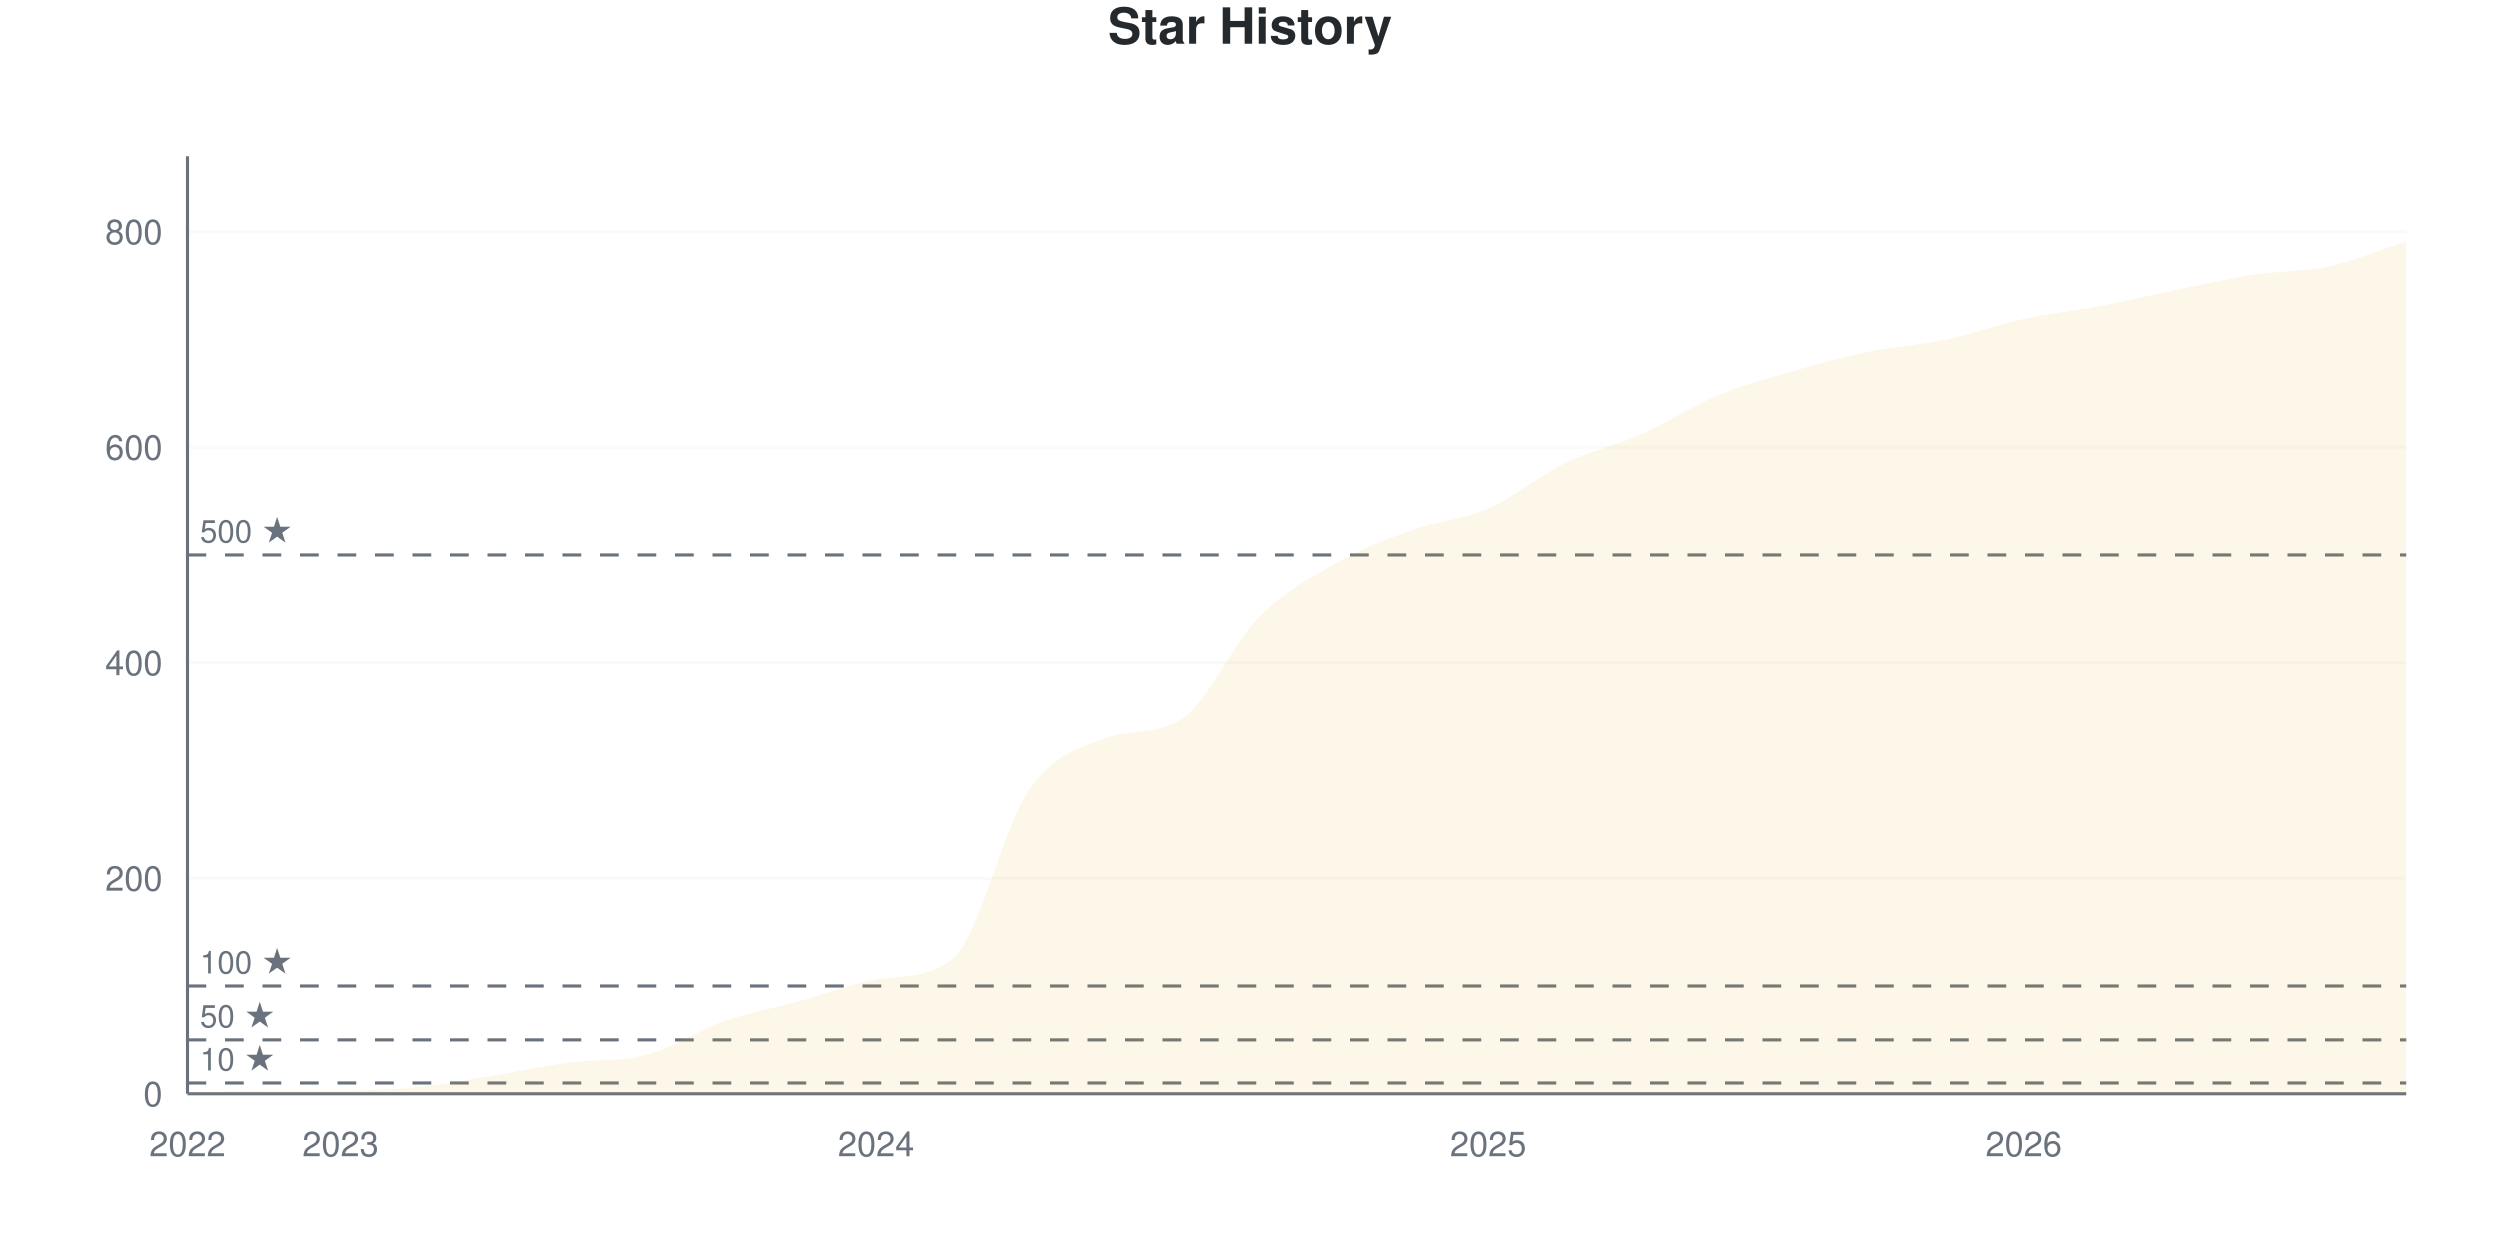
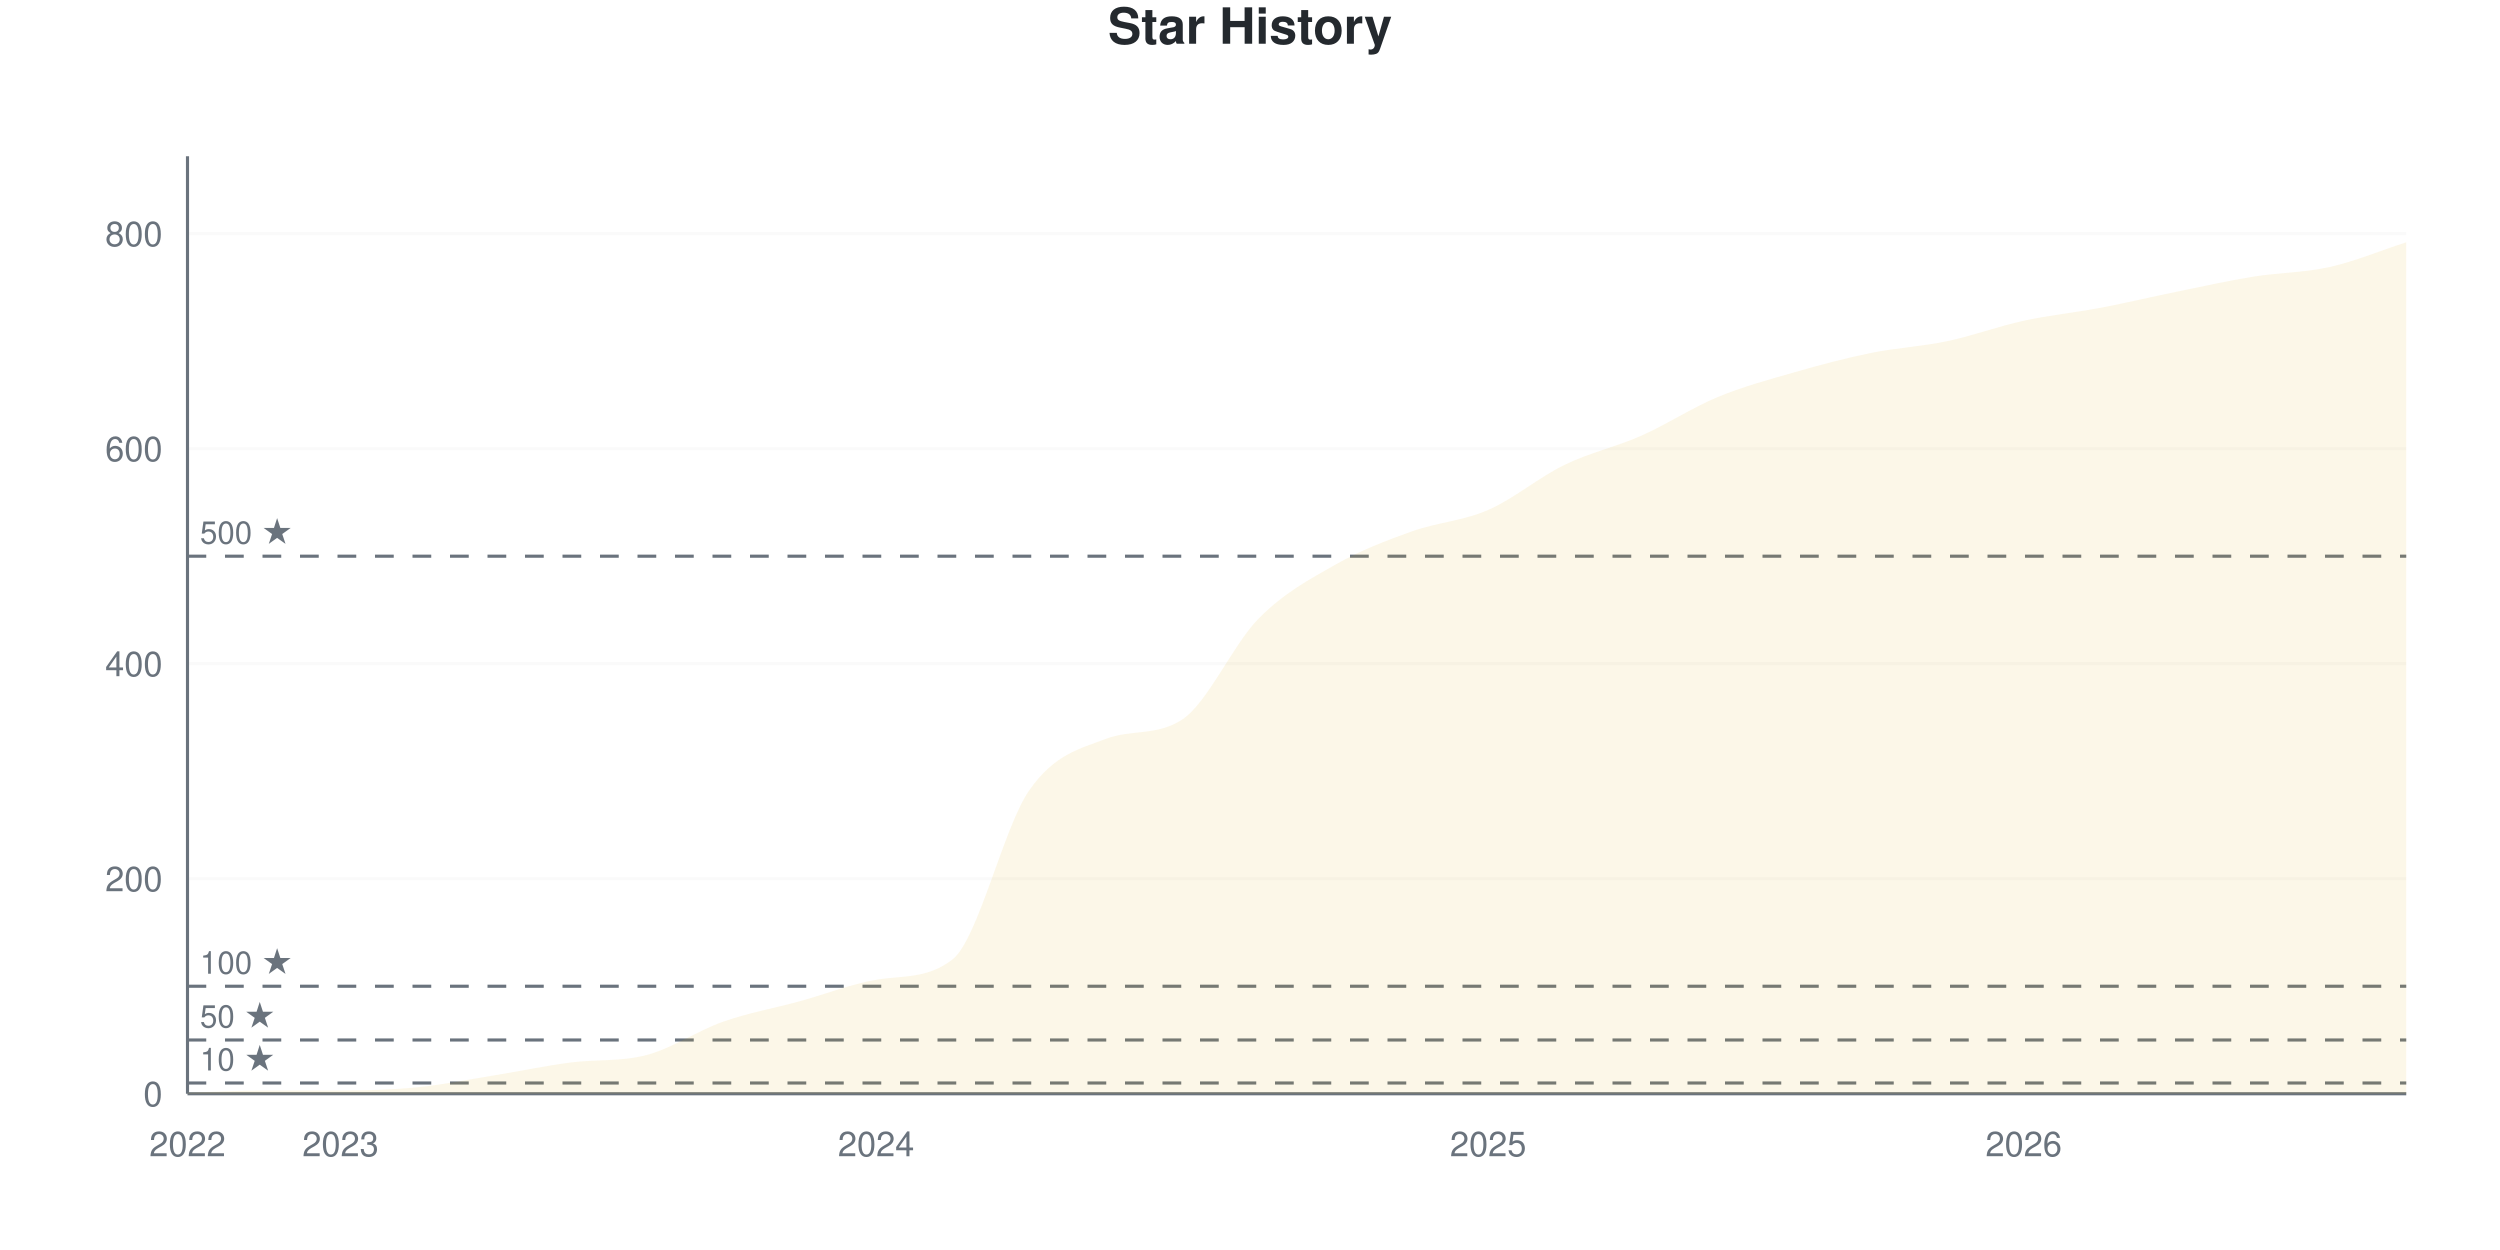
<svg xmlns="http://www.w3.org/2000/svg" viewBox="0 0 800 400" width="800" height="400">
  <style>
    @keyframes drawLine {
      to { stroke-dashoffset: 0; }
    }
    @keyframes fadeInPoint {
      from { opacity: 0; }
      to { opacity: 1; }
    }
    .data-line-0 {
-       stroke-dasharray: 1195;
-       stroke-dashoffset: 1195;
+       stroke-dasharray: 1194;
+       stroke-dashoffset: 1194;
      animation: drawLine 2s ease-out forwards;
    }
    .data-point {
      opacity: 0;
      animation: fadeInPoint 0.5s ease-out forwards;
    }
    .chart-bg { fill: #fff; }
    .chart-text { fill: #24292e; }
    .chart-muted { fill: #6a737d; }
    .chart-grid { stroke: #eee; }
    .chart-axis { stroke: #6a737d; }
    @media (prefers-color-scheme: dark) {
      .chart-bg { fill: #0d1117; }
      .chart-text { fill: #e6edf3; }
      .chart-muted { fill: #8b949e; }
      .chart-grid { stroke: #21262d; }
      .chart-axis { stroke: #8b949e; }
    }
  </style>
  <rect width="800" height="400" class="chart-bg" />
  <text x="400" y="14" text-anchor="middle" class="chart-text" font-size="16" font-weight="bold" font-family="-apple-system, BlinkMacSystemFont, 'Segoe UI', Helvetica, Arial, sans-serif">Star History</text>
  <g class="grid">
    <line x1="60" y1="350" x2="770" y2="350" class="chart-grid" stroke-opacity="0.3" />
    <text x="52" y="354" text-anchor="end" class="chart-muted" font-size="11" font-family="-apple-system, BlinkMacSystemFont, 'Segoe UI', Helvetica, Arial, sans-serif">0</text>
-     <line x1="60" y1="281.034" x2="770" y2="281.034" class="chart-grid" stroke-opacity="0.3" />
-     <text x="52" y="285.034" text-anchor="end" class="chart-muted" font-size="11" font-family="-apple-system, BlinkMacSystemFont, 'Segoe UI', Helvetica, Arial, sans-serif">200</text>
-     <line x1="60" y1="212.069" x2="770" y2="212.069" class="chart-grid" stroke-opacity="0.3" />
-     <text x="52" y="216.069" text-anchor="end" class="chart-muted" font-size="11" font-family="-apple-system, BlinkMacSystemFont, 'Segoe UI', Helvetica, Arial, sans-serif">400</text>
-     <line x1="60" y1="143.103" x2="770" y2="143.103" class="chart-grid" stroke-opacity="0.3" />
-     <text x="52" y="147.103" text-anchor="end" class="chart-muted" font-size="11" font-family="-apple-system, BlinkMacSystemFont, 'Segoe UI', Helvetica, Arial, sans-serif">600</text>
-     <line x1="60" y1="74.138" x2="770" y2="74.138" class="chart-grid" stroke-opacity="0.3" />
-     <text x="52" y="78.138" text-anchor="end" class="chart-muted" font-size="11" font-family="-apple-system, BlinkMacSystemFont, 'Segoe UI', Helvetica, Arial, sans-serif">800</text>
+     <line x1="60" y1="281.193" x2="770" y2="281.193" class="chart-grid" stroke-opacity="0.3" />
+     <text x="52" y="285.193" text-anchor="end" class="chart-muted" font-size="11" font-family="-apple-system, BlinkMacSystemFont, 'Segoe UI', Helvetica, Arial, sans-serif">200</text>
+     <line x1="60" y1="212.385" x2="770" y2="212.385" class="chart-grid" stroke-opacity="0.3" />
+     <text x="52" y="216.385" text-anchor="end" class="chart-muted" font-size="11" font-family="-apple-system, BlinkMacSystemFont, 'Segoe UI', Helvetica, Arial, sans-serif">400</text>
+     <line x1="60" y1="143.578" x2="770" y2="143.578" class="chart-grid" stroke-opacity="0.3" />
+     <text x="52" y="147.578" text-anchor="end" class="chart-muted" font-size="11" font-family="-apple-system, BlinkMacSystemFont, 'Segoe UI', Helvetica, Arial, sans-serif">600</text>
+     <line x1="60" y1="74.771" x2="770" y2="74.771" class="chart-grid" stroke-opacity="0.3" />
+     <text x="52" y="78.771" text-anchor="end" class="chart-muted" font-size="11" font-family="-apple-system, BlinkMacSystemFont, 'Segoe UI', Helvetica, Arial, sans-serif">800</text>
  </g>
  <g class="milestones">
-     <line x1="60" y1="346.552" x2="770" y2="346.552" class="chart-axis" stroke-width="1" stroke-dasharray="6,6" />
-     <text x="64" y="342.552" class="chart-muted" font-size="10" font-family="-apple-system, BlinkMacSystemFont, 'Segoe UI', Helvetica, Arial, sans-serif">10 ★</text>
-     <line x1="60" y1="332.759" x2="770" y2="332.759" class="chart-axis" stroke-width="1" stroke-dasharray="6,6" />
-     <text x="64" y="328.759" class="chart-muted" font-size="10" font-family="-apple-system, BlinkMacSystemFont, 'Segoe UI', Helvetica, Arial, sans-serif">50 ★</text>
-     <line x1="60" y1="315.517" x2="770" y2="315.517" class="chart-axis" stroke-width="1" stroke-dasharray="6,6" />
-     <text x="64" y="311.517" class="chart-muted" font-size="10" font-family="-apple-system, BlinkMacSystemFont, 'Segoe UI', Helvetica, Arial, sans-serif">100 ★</text>
-     <line x1="60" y1="177.586" x2="770" y2="177.586" class="chart-axis" stroke-width="1" stroke-dasharray="6,6" />
-     <text x="64" y="173.586" class="chart-muted" font-size="10" font-family="-apple-system, BlinkMacSystemFont, 'Segoe UI', Helvetica, Arial, sans-serif">500 ★</text>
+     <line x1="60" y1="346.56" x2="770" y2="346.56" class="chart-axis" stroke-width="1" stroke-dasharray="6,6" />
+     <text x="64" y="342.56" class="chart-muted" font-size="10" font-family="-apple-system, BlinkMacSystemFont, 'Segoe UI', Helvetica, Arial, sans-serif">10 ★</text>
+     <line x1="60" y1="332.798" x2="770" y2="332.798" class="chart-axis" stroke-width="1" stroke-dasharray="6,6" />
+     <text x="64" y="328.798" class="chart-muted" font-size="10" font-family="-apple-system, BlinkMacSystemFont, 'Segoe UI', Helvetica, Arial, sans-serif">50 ★</text>
+     <line x1="60" y1="315.596" x2="770" y2="315.596" class="chart-axis" stroke-width="1" stroke-dasharray="6,6" />
+     <text x="64" y="311.596" class="chart-muted" font-size="10" font-family="-apple-system, BlinkMacSystemFont, 'Segoe UI', Helvetica, Arial, sans-serif">100 ★</text>
+     <line x1="60" y1="177.982" x2="770" y2="177.982" class="chart-axis" stroke-width="1" stroke-dasharray="6,6" />
+     <text x="64" y="173.982" class="chart-muted" font-size="10" font-family="-apple-system, BlinkMacSystemFont, 'Segoe UI', Helvetica, Arial, sans-serif">500 ★</text>
  </g>
  <g class="x-axis">
    <text x="60" y="370" text-anchor="middle" class="chart-muted" font-size="11" font-family="-apple-system, BlinkMacSystemFont, 'Segoe UI', Helvetica, Arial, sans-serif">2022</text>
    <text x="108.966" y="370" text-anchor="middle" class="chart-muted" font-size="11" font-family="-apple-system, BlinkMacSystemFont, 'Segoe UI', Helvetica, Arial, sans-serif">2023</text>
    <text x="280.345" y="370" text-anchor="middle" class="chart-muted" font-size="11" font-family="-apple-system, BlinkMacSystemFont, 'Segoe UI', Helvetica, Arial, sans-serif">2024</text>
    <text x="476.207" y="370" text-anchor="middle" class="chart-muted" font-size="11" font-family="-apple-system, BlinkMacSystemFont, 'Segoe UI', Helvetica, Arial, sans-serif">2025</text>
    <text x="647.586" y="370" text-anchor="middle" class="chart-muted" font-size="11" font-family="-apple-system, BlinkMacSystemFont, 'Segoe UI', Helvetica, Arial, sans-serif">2026</text>
  </g>
  <line x1="60" y1="50" x2="60" y2="350" class="chart-axis" stroke-width="1" />
  <line x1="60" y1="350" x2="770" y2="350" class="chart-axis" stroke-width="1" />
-   <path d="M60,350 L60,349.655 C68.161,349.425 76.322,348.966 84.483,348.966 C92.644,348.966 100.805,348.966 108.966,348.966 C117.126,348.966 125.287,348.736 133.448,347.931 C141.609,347.126 149.77,345.46 157.931,344.138 C166.092,342.816 174.253,341.079 182.414,340 C190.575,338.921 198.736,339.745 206.897,337.586 C215.057,335.427 223.218,329.77 231.379,326.897 C239.54,324.023 247.701,322.586 255.862,320.345 C264.023,318.103 272.184,314.866 280.345,313.448 C288.506,312.031 296.667,313.293 304.828,306.897 C312.989,300.5 321.149,264.54 329.31,252.759 C337.471,240.977 345.632,239.358 353.793,236.207 C361.954,233.056 370.115,235.347 378.276,230 C386.437,224.653 394.598,205.862 402.759,197.586 C410.92,189.31 419.08,185 427.241,180.345 C435.402,175.69 443.563,172.586 451.724,169.655 C459.885,166.724 468.046,166.322 476.207,162.759 C484.368,159.195 492.529,152.241 500.69,148.276 C508.851,144.31 517.011,142.586 525.172,138.966 C533.333,135.345 541.494,129.943 549.655,126.552 C557.816,123.161 565.977,120.977 574.138,118.621 C582.299,116.264 590.46,114.08 598.621,112.414 C606.782,110.747 614.943,110.345 623.103,108.621 C631.264,106.897 639.425,103.851 647.586,102.069 C655.747,100.287 663.908,99.483 672.069,97.931 C680.23,96.379 688.391,94.425 696.552,92.759 C704.713,91.092 712.874,89.195 721.034,87.931 C729.195,86.667 737.356,86.954 745.517,85.172 C753.678,83.391 761.839,79.885 770,77.241 L770,350 L60,350 Z" fill="#dfb317" fill-opacity="0.1" />
-   <path d="M60,350 L60,349.655 C68.161,349.425 76.322,348.966 84.483,348.966 C92.644,348.966 100.805,348.966 108.966,348.966 C117.126,348.966 125.287,348.736 133.448,347.931 C141.609,347.126 149.77,345.46 157.931,344.138 C166.092,342.816 174.253,341.079 182.414,340 C190.575,338.921 198.736,339.745 206.897,337.586 C215.057,335.427 223.218,329.77 231.379,326.897 C239.54,324.023 247.701,322.586 255.862,320.345 C264.023,318.103 272.184,314.866 280.345,313.448 C288.506,312.031 296.667,313.293 304.828,306.897 C312.989,300.5 321.149,264.54 329.31,252.759 C337.471,240.977 345.632,239.358 353.793,236.207 C361.954,233.056 370.115,235.347 378.276,230 C386.437,224.653 394.598,205.862 402.759,197.586 C410.92,189.31 419.08,185 427.241,180.345 C435.402,175.69 443.563,172.586 451.724,169.655 C459.885,166.724 468.046,166.322 476.207,162.759 C484.368,159.195 492.529,152.241 500.69,148.276 C508.851,144.31 517.011,142.586 525.172,138.966 C533.333,135.345 541.494,129.943 549.655,126.552 C557.816,123.161 565.977,120.977 574.138,118.621 C582.299,116.264 590.46,114.08 598.621,112.414 C606.782,110.747 614.943,110.345 623.103,108.621 C631.264,106.897 639.425,103.851 647.586,102.069 C655.747,100.287 663.908,99.483 672.069,97.931 C680.23,96.379 688.391,94.425 696.552,92.759 C704.713,91.092 712.874,89.195 721.034,87.931 C729.195,86.667 737.356,86.954 745.517,85.172 C753.678,83.391 761.839,79.885 770,77.241" fill="none" stroke="#dfb317" stroke-width="2.5" class="data-line-0" />
+   <path d="M60,350 L60,349.656 C68.161,349.427 76.322,348.968 84.483,348.968 C92.644,348.968 100.805,348.968 108.966,348.968 C117.126,348.968 125.287,348.739 133.448,347.936 C141.609,347.133 149.77,345.47 157.931,344.151 C166.092,342.833 174.253,341.1 182.414,340.023 C190.575,338.946 198.736,339.769 206.897,337.615 C215.057,335.461 223.218,329.817 231.379,326.95 C239.54,324.083 247.701,322.649 255.862,320.413 C264.023,318.177 272.184,314.946 280.345,313.532 C288.506,312.118 296.667,313.377 304.828,306.995 C312.989,300.614 321.149,264.736 329.31,252.982 C337.471,241.227 345.632,239.612 353.793,236.468 C361.954,233.324 370.115,235.61 378.276,230.275 C386.437,224.94 394.598,206.193 402.759,197.936 C410.92,189.679 419.08,185.378 427.241,180.734 C435.402,176.089 443.563,172.993 451.724,170.069 C459.885,167.144 468.046,166.743 476.207,163.188 C484.368,159.633 492.529,152.695 500.69,148.739 C508.851,144.782 517.011,143.062 525.172,139.45 C533.333,135.837 541.494,130.447 549.655,127.064 C557.816,123.681 565.977,121.502 574.138,119.151 C582.299,116.8 590.46,114.622 598.621,112.959 C606.782,111.296 614.943,110.894 623.103,109.174 C631.264,107.454 639.425,104.415 647.586,102.638 C655.747,100.86 663.908,100.057 672.069,98.509 C680.23,96.961 688.391,95.011 696.552,93.349 C704.713,91.686 712.874,89.851 721.034,88.532 C729.195,87.213 737.356,87.271 745.517,85.436 C753.678,83.601 761.839,80.161 770,77.523 L770,350 L60,350 Z" fill="#dfb317" fill-opacity="0.1" />
+   <path d="M60,350 L60,349.656 C68.161,349.427 76.322,348.968 84.483,348.968 C92.644,348.968 100.805,348.968 108.966,348.968 C117.126,348.968 125.287,348.739 133.448,347.936 C141.609,347.133 149.77,345.47 157.931,344.151 C166.092,342.833 174.253,341.1 182.414,340.023 C190.575,338.946 198.736,339.769 206.897,337.615 C215.057,335.461 223.218,329.817 231.379,326.95 C239.54,324.083 247.701,322.649 255.862,320.413 C264.023,318.177 272.184,314.946 280.345,313.532 C288.506,312.118 296.667,313.377 304.828,306.995 C312.989,300.614 321.149,264.736 329.31,252.982 C337.471,241.227 345.632,239.612 353.793,236.468 C361.954,233.324 370.115,235.61 378.276,230.275 C386.437,224.94 394.598,206.193 402.759,197.936 C410.92,189.679 419.08,185.378 427.241,180.734 C435.402,176.089 443.563,172.993 451.724,170.069 C459.885,167.144 468.046,166.743 476.207,163.188 C484.368,159.633 492.529,152.695 500.69,148.739 C508.851,144.782 517.011,143.062 525.172,139.45 C533.333,135.837 541.494,130.447 549.655,127.064 C557.816,123.681 565.977,121.502 574.138,119.151 C582.299,116.8 590.46,114.622 598.621,112.959 C606.782,111.296 614.943,110.894 623.103,109.174 C631.264,107.454 639.425,104.415 647.586,102.638 C655.747,100.86 663.908,100.057 672.069,98.509 C680.23,96.961 688.391,95.011 696.552,93.349 C704.713,91.686 712.874,89.851 721.034,88.532 C729.195,87.213 737.356,87.271 745.517,85.436 C753.678,83.601 761.839,80.161 770,77.523" fill="none" stroke="#dfb317" stroke-width="2.5" class="data-line-0" />
  <g class="points">
-     <circle cx="60" cy="349.655" r="4" fill="#dfb317" class="data-point" style="animation-delay: 1.50s" />
-     <circle cx="84.483" cy="348.966" r="4" fill="#dfb317" class="data-point" style="animation-delay: 1.55s" />
-     <circle cx="108.966" cy="348.966" r="4" fill="#dfb317" class="data-point" style="animation-delay: 1.60s" />
-     <circle cx="133.448" cy="347.931" r="4" fill="#dfb317" class="data-point" style="animation-delay: 1.65s" />
-     <circle cx="157.931" cy="344.138" r="4" fill="#dfb317" class="data-point" style="animation-delay: 1.70s" />
-     <circle cx="182.414" cy="340" r="4" fill="#dfb317" class="data-point" style="animation-delay: 1.75s" />
-     <circle cx="206.897" cy="337.586" r="4" fill="#dfb317" class="data-point" style="animation-delay: 1.80s" />
-     <circle cx="231.379" cy="326.897" r="4" fill="#dfb317" class="data-point" style="animation-delay: 1.85s" />
-     <circle cx="255.862" cy="320.345" r="4" fill="#dfb317" class="data-point" style="animation-delay: 1.90s" />
-     <circle cx="280.345" cy="313.448" r="4" fill="#dfb317" class="data-point" style="animation-delay: 1.95s" />
-     <circle cx="304.828" cy="306.897" r="4" fill="#dfb317" class="data-point" style="animation-delay: 2.00s" />
-     <circle cx="329.31" cy="252.759" r="4" fill="#dfb317" class="data-point" style="animation-delay: 2.05s" />
-     <circle cx="353.793" cy="236.207" r="4" fill="#dfb317" class="data-point" style="animation-delay: 2.10s" />
-     <circle cx="378.276" cy="230" r="4" fill="#dfb317" class="data-point" style="animation-delay: 2.15s" />
-     <circle cx="402.759" cy="197.586" r="4" fill="#dfb317" class="data-point" style="animation-delay: 2.20s" />
-     <circle cx="427.241" cy="180.345" r="4" fill="#dfb317" class="data-point" style="animation-delay: 2.25s" />
-     <circle cx="451.724" cy="169.655" r="4" fill="#dfb317" class="data-point" style="animation-delay: 2.30s" />
-     <circle cx="476.207" cy="162.759" r="4" fill="#dfb317" class="data-point" style="animation-delay: 2.35s" />
-     <circle cx="500.69" cy="148.276" r="4" fill="#dfb317" class="data-point" style="animation-delay: 2.40s" />
-     <circle cx="525.172" cy="138.966" r="4" fill="#dfb317" class="data-point" style="animation-delay: 2.45s" />
-     <circle cx="549.655" cy="126.552" r="4" fill="#dfb317" class="data-point" style="animation-delay: 2.50s" />
-     <circle cx="574.138" cy="118.621" r="4" fill="#dfb317" class="data-point" style="animation-delay: 2.55s" />
-     <circle cx="598.621" cy="112.414" r="4" fill="#dfb317" class="data-point" style="animation-delay: 2.60s" />
-     <circle cx="623.103" cy="108.621" r="4" fill="#dfb317" class="data-point" style="animation-delay: 2.65s" />
-     <circle cx="647.586" cy="102.069" r="4" fill="#dfb317" class="data-point" style="animation-delay: 2.70s" />
-     <circle cx="672.069" cy="97.931" r="4" fill="#dfb317" class="data-point" style="animation-delay: 2.75s" />
-     <circle cx="696.552" cy="92.759" r="4" fill="#dfb317" class="data-point" style="animation-delay: 2.80s" />
-     <circle cx="721.034" cy="87.931" r="4" fill="#dfb317" class="data-point" style="animation-delay: 2.85s" />
-     <circle cx="745.517" cy="85.172" r="4" fill="#dfb317" class="data-point" style="animation-delay: 2.90s" />
-     <circle cx="770" cy="77.241" r="4" fill="#dfb317" class="data-point" style="animation-delay: 2.95s" />
+     <circle cx="60" cy="349.656" r="4" fill="#dfb317" class="data-point" style="animation-delay: 1.50s" />
+     <circle cx="84.483" cy="348.968" r="4" fill="#dfb317" class="data-point" style="animation-delay: 1.55s" />
+     <circle cx="108.966" cy="348.968" r="4" fill="#dfb317" class="data-point" style="animation-delay: 1.60s" />
+     <circle cx="133.448" cy="347.936" r="4" fill="#dfb317" class="data-point" style="animation-delay: 1.65s" />
+     <circle cx="157.931" cy="344.151" r="4" fill="#dfb317" class="data-point" style="animation-delay: 1.70s" />
+     <circle cx="182.414" cy="340.023" r="4" fill="#dfb317" class="data-point" style="animation-delay: 1.75s" />
+     <circle cx="206.897" cy="337.615" r="4" fill="#dfb317" class="data-point" style="animation-delay: 1.80s" />
+     <circle cx="231.379" cy="326.95" r="4" fill="#dfb317" class="data-point" style="animation-delay: 1.85s" />
+     <circle cx="255.862" cy="320.413" r="4" fill="#dfb317" class="data-point" style="animation-delay: 1.90s" />
+     <circle cx="280.345" cy="313.532" r="4" fill="#dfb317" class="data-point" style="animation-delay: 1.95s" />
+     <circle cx="304.828" cy="306.995" r="4" fill="#dfb317" class="data-point" style="animation-delay: 2.00s" />
+     <circle cx="329.31" cy="252.982" r="4" fill="#dfb317" class="data-point" style="animation-delay: 2.05s" />
+     <circle cx="353.793" cy="236.468" r="4" fill="#dfb317" class="data-point" style="animation-delay: 2.10s" />
+     <circle cx="378.276" cy="230.275" r="4" fill="#dfb317" class="data-point" style="animation-delay: 2.15s" />
+     <circle cx="402.759" cy="197.936" r="4" fill="#dfb317" class="data-point" style="animation-delay: 2.20s" />
+     <circle cx="427.241" cy="180.734" r="4" fill="#dfb317" class="data-point" style="animation-delay: 2.25s" />
+     <circle cx="451.724" cy="170.069" r="4" fill="#dfb317" class="data-point" style="animation-delay: 2.30s" />
+     <circle cx="476.207" cy="163.188" r="4" fill="#dfb317" class="data-point" style="animation-delay: 2.35s" />
+     <circle cx="500.69" cy="148.739" r="4" fill="#dfb317" class="data-point" style="animation-delay: 2.40s" />
+     <circle cx="525.172" cy="139.45" r="4" fill="#dfb317" class="data-point" style="animation-delay: 2.45s" />
+     <circle cx="549.655" cy="127.064" r="4" fill="#dfb317" class="data-point" style="animation-delay: 2.50s" />
+     <circle cx="574.138" cy="119.151" r="4" fill="#dfb317" class="data-point" style="animation-delay: 2.55s" />
+     <circle cx="598.621" cy="112.959" r="4" fill="#dfb317" class="data-point" style="animation-delay: 2.60s" />
+     <circle cx="623.103" cy="109.174" r="4" fill="#dfb317" class="data-point" style="animation-delay: 2.65s" />
+     <circle cx="647.586" cy="102.638" r="4" fill="#dfb317" class="data-point" style="animation-delay: 2.70s" />
+     <circle cx="672.069" cy="98.509" r="4" fill="#dfb317" class="data-point" style="animation-delay: 2.75s" />
+     <circle cx="696.552" cy="93.349" r="4" fill="#dfb317" class="data-point" style="animation-delay: 2.80s" />
+     <circle cx="721.034" cy="88.532" r="4" fill="#dfb317" class="data-point" style="animation-delay: 2.85s" />
+     <circle cx="745.517" cy="85.436" r="4" fill="#dfb317" class="data-point" style="animation-delay: 2.90s" />
+     <circle cx="770" cy="77.523" r="4" fill="#dfb317" class="data-point" style="animation-delay: 2.95s" />
  </g>
</svg>
